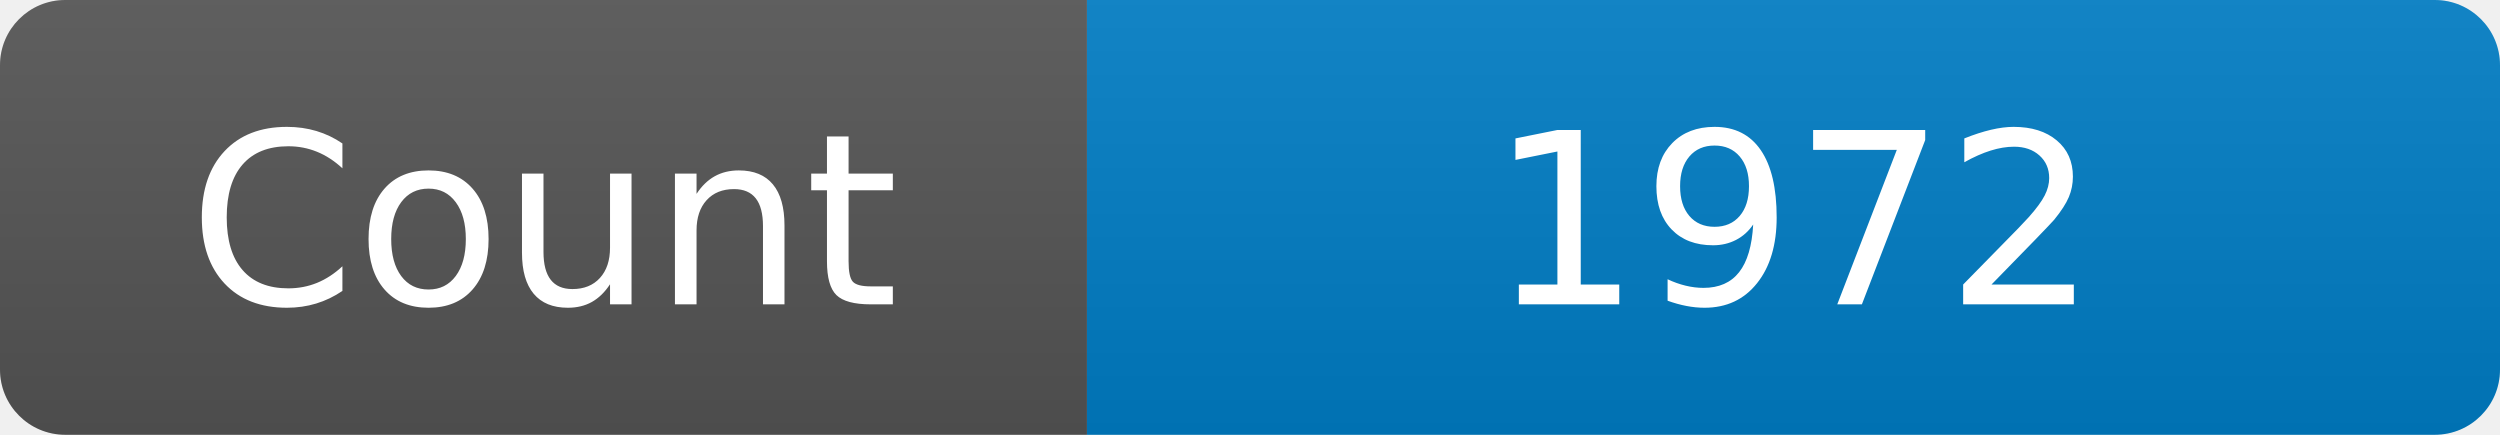
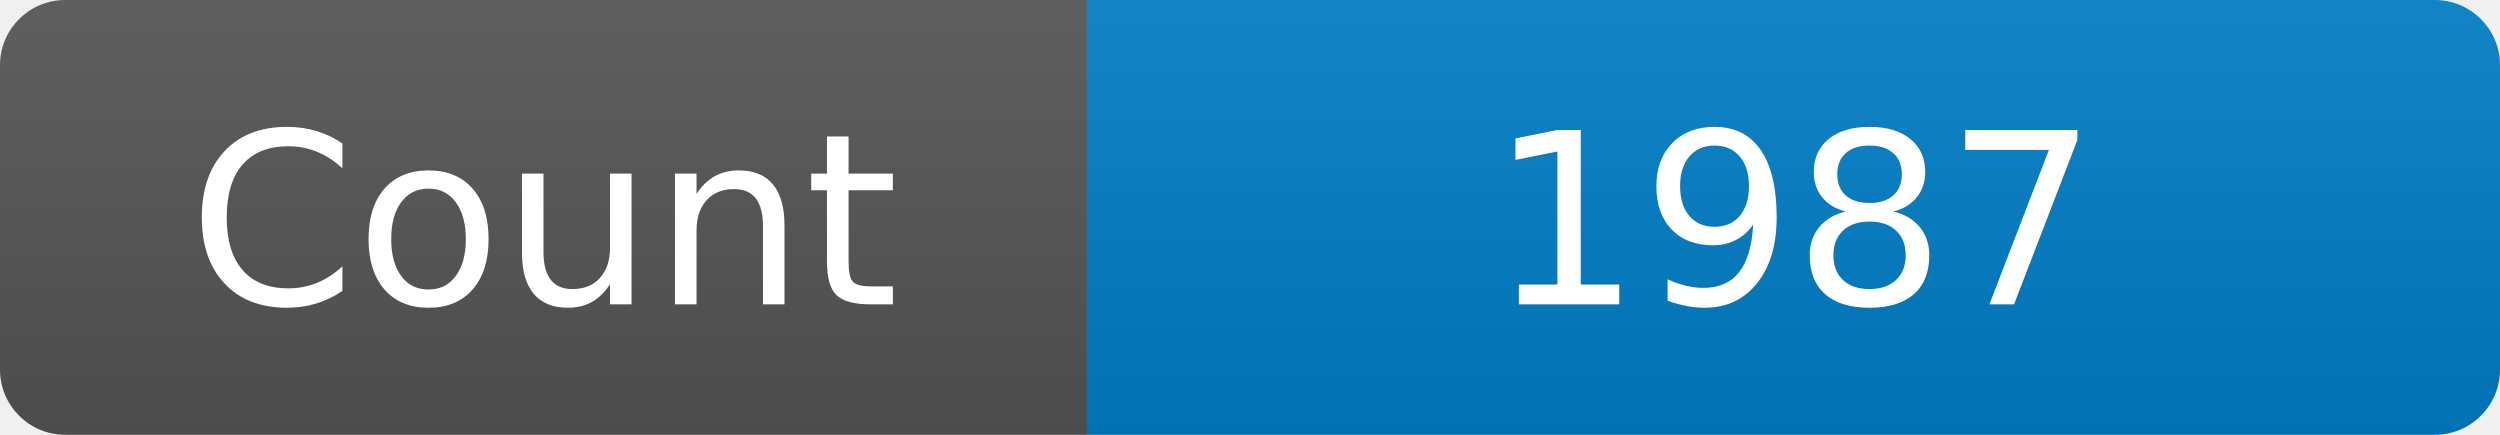
<svg xmlns="http://www.w3.org/2000/svg" width="115" height="20" role="img" aria-label="Maintained?: yes">
  <linearGradient id="s" x2="0" y2="100%">
    <stop offset="0" stop-color="#bbb" stop-opacity=".1" />
    <stop offset="1" stop-opacity=".1" />
  </linearGradient>
  <clipPath id="r">
    <rect width="115" height="20" rx="3" fill="#fff" />
  </clipPath>
  <g clip-path="url(#r)">
    <rect width="50" height="20" fill="#555" />
    <rect x="50" width="160" height="20" fill="#007ec6" />
    <rect width="115" height="20" fill="url(#s)" />
  </g>
  <g fill="#fff" text-anchor="middle" font-family="Verdana,Geneva,DejaVu Sans,sans-serif" font-size="110">
    <text x="250" y="140" transform="scale(.1)" fill="#fff">Count</text>
-     <text x="825" y="140" transform="scale(.1)" fill="#fff">1972</text>
+     <text x="825" y="140" transform="scale(.1)" fill="#fff">1987</text>
  </g>
</svg>
